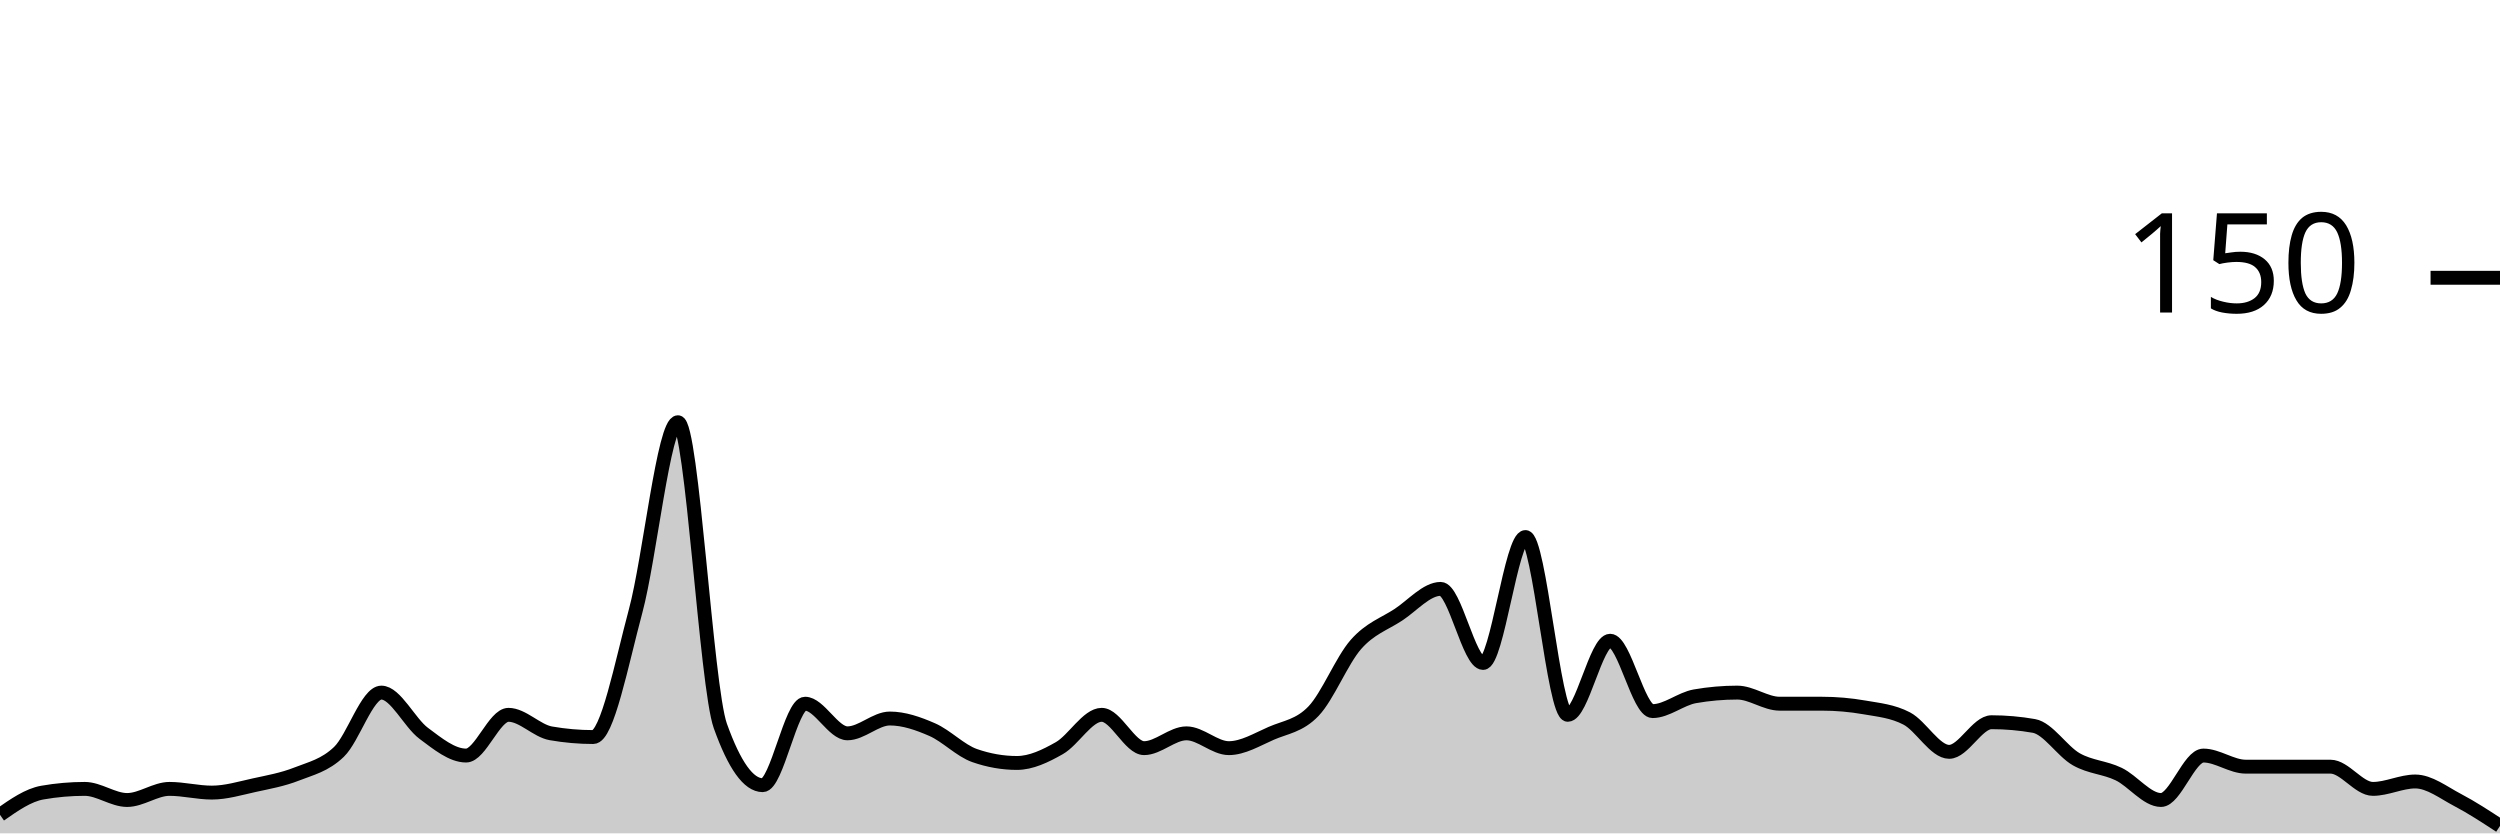
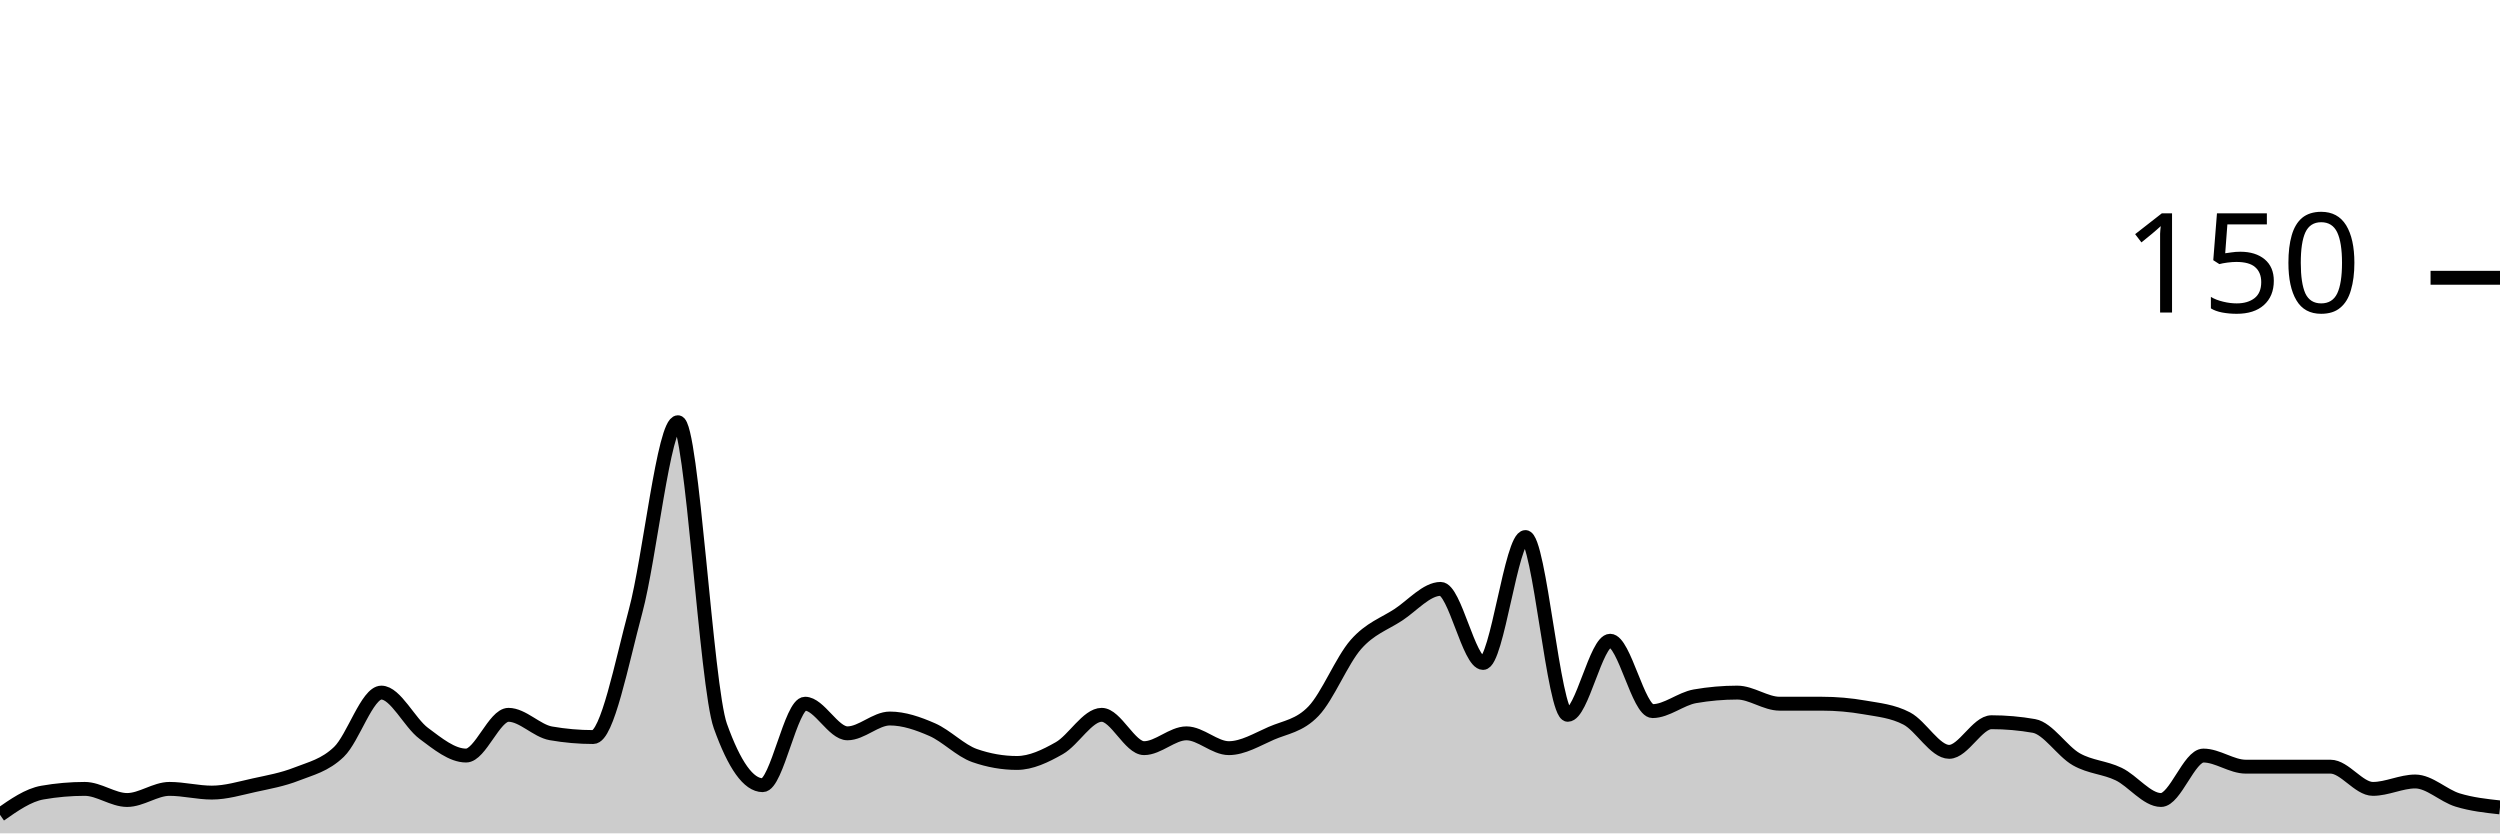
<svg xmlns="http://www.w3.org/2000/svg" viewBox="0 0 180 60">
  <g transform="translate(0,20)">
-     <path class="area" fill="rgba(0, 0, 0, 0.2)" d="M0,38.667C1.017,37.956,2.034,37.244,3.051,37.067C4.068,36.889,5.085,36.8,6.102,36.8C7.119,36.8,8.136,37.6,9.153,37.6C10.169,37.6,11.186,36.8,12.203,36.8C13.22,36.8,14.237,37.067,15.254,37.067C16.271,37.067,17.288,36.756,18.305,36.533C19.322,36.311,20.339,36.133,21.356,35.733C22.373,35.333,23.39,35.111,24.407,34.133C25.424,33.156,26.441,29.867,27.458,29.867C28.475,29.867,29.492,32.044,30.508,32.8C31.525,33.556,32.542,34.4,33.559,34.4C34.576,34.4,35.593,31.467,36.61,31.467C37.627,31.467,38.644,32.622,39.661,32.8C40.678,32.978,41.695,33.067,42.712,33.067C43.729,33.067,44.746,27.778,45.763,24C46.78,20.222,47.797,10.4,48.814,10.4C49.831,10.4,50.847,29.422,51.864,32.267C52.881,35.111,53.898,36.533,54.915,36.533C55.932,36.533,56.949,30.667,57.966,30.667C58.983,30.667,60,32.8,61.017,32.8C62.034,32.8,63.051,31.733,64.068,31.733C65.085,31.733,66.102,32.089,67.119,32.533C68.136,32.978,69.153,34.044,70.169,34.4C71.186,34.756,72.203,34.933,73.22,34.933C74.237,34.933,75.254,34.444,76.271,33.867C77.288,33.289,78.305,31.467,79.322,31.467C80.339,31.467,81.356,33.867,82.373,33.867C83.39,33.867,84.407,32.8,85.424,32.8C86.441,32.8,87.458,33.867,88.475,33.867C89.492,33.867,90.508,33.244,91.525,32.8C92.542,32.356,93.559,32.267,94.576,31.2C95.593,30.133,96.61,27.556,97.627,26.4C98.644,25.244,99.661,24.933,100.678,24.267C101.695,23.6,102.712,22.4,103.729,22.4C104.746,22.4,105.763,27.733,106.78,27.733C107.797,27.733,108.814,18.667,109.831,18.667C110.847,18.667,111.864,31.467,112.881,31.467C113.898,31.467,114.915,26.133,115.932,26.133C116.949,26.133,117.966,31.2,118.983,31.2C120,31.2,121.017,30.311,122.034,30.133C123.051,29.956,124.068,29.867,125.085,29.867C126.102,29.867,127.119,30.667,128.136,30.667C129.153,30.667,130.169,30.667,131.186,30.667C132.203,30.667,133.22,30.756,134.237,30.933C135.254,31.111,136.271,31.2,137.288,31.733C138.305,32.267,139.322,34.133,140.339,34.133C141.356,34.133,142.373,32,143.39,32C144.407,32,145.424,32.089,146.441,32.267C147.458,32.444,148.475,34.089,149.492,34.667C150.508,35.244,151.525,35.244,152.542,35.733C153.559,36.222,154.576,37.6,155.593,37.6C156.61,37.6,157.627,34.4,158.644,34.4C159.661,34.4,160.678,35.2,161.695,35.2C162.712,35.2,163.729,35.2,164.746,35.2C165.763,35.2,166.78,35.2,167.797,35.2C168.814,35.2,169.831,36.8,170.847,36.8C171.864,36.8,172.881,36.267,173.898,36.267C174.915,36.267,175.932,37.067,176.949,37.6C177.966,38.133,178.983,38.8,180,39.467L180,40C178.983,40,177.966,40,176.949,40C175.932,40,174.915,40,173.898,40C172.881,40,171.864,40,170.847,40C169.831,40,168.814,40,167.797,40C166.78,40,165.763,40,164.746,40C163.729,40,162.712,40,161.695,40C160.678,40,159.661,40,158.644,40C157.627,40,156.61,40,155.593,40C154.576,40,153.559,40,152.542,40C151.525,40,150.508,40,149.492,40C148.475,40,147.458,40,146.441,40C145.424,40,144.407,40,143.39,40C142.373,40,141.356,40,140.339,40C139.322,40,138.305,40,137.288,40C136.271,40,135.254,40,134.237,40C133.22,40,132.203,40,131.186,40C130.169,40,129.153,40,128.136,40C127.119,40,126.102,40,125.085,40C124.068,40,123.051,40,122.034,40C121.017,40,120,40,118.983,40C117.966,40,116.949,40,115.932,40C114.915,40,113.898,40,112.881,40C111.864,40,110.847,40,109.831,40C108.814,40,107.797,40,106.78,40C105.763,40,104.746,40,103.729,40C102.712,40,101.695,40,100.678,40C99.661,40,98.644,40,97.627,40C96.61,40,95.593,40,94.576,40C93.559,40,92.542,40,91.525,40C90.508,40,89.492,40,88.475,40C87.458,40,86.441,40,85.424,40C84.407,40,83.39,40,82.373,40C81.356,40,80.339,40,79.322,40C78.305,40,77.288,40,76.271,40C75.254,40,74.237,40,73.22,40C72.203,40,71.186,40,70.169,40C69.153,40,68.136,40,67.119,40C66.102,40,65.085,40,64.068,40C63.051,40,62.034,40,61.017,40C60,40,58.983,40,57.966,40C56.949,40,55.932,40,54.915,40C53.898,40,52.881,40,51.864,40C50.847,40,49.831,40,48.814,40C47.797,40,46.78,40,45.763,40C44.746,40,43.729,40,42.712,40C41.695,40,40.678,40,39.661,40C38.644,40,37.627,40,36.61,40C35.593,40,34.576,40,33.559,40C32.542,40,31.525,40,30.508,40C29.492,40,28.475,40,27.458,40C26.441,40,25.424,40,24.407,40C23.39,40,22.373,40,21.356,40C20.339,40,19.322,40,18.305,40C17.288,40,16.271,40,15.254,40C14.237,40,13.22,40,12.203,40C11.186,40,10.169,40,9.153,40C8.136,40,7.119,40,6.102,40C5.085,40,4.068,40,3.051,40C2.034,40,1.017,40,0,40Z" />
-     <path class="line" stroke="black" fill="none" d="M0,38.667C1.017,37.956,2.034,37.244,3.051,37.067C4.068,36.889,5.085,36.8,6.102,36.8C7.119,36.8,8.136,37.6,9.153,37.6C10.169,37.6,11.186,36.8,12.203,36.8C13.22,36.8,14.237,37.067,15.254,37.067C16.271,37.067,17.288,36.756,18.305,36.533C19.322,36.311,20.339,36.133,21.356,35.733C22.373,35.333,23.39,35.111,24.407,34.133C25.424,33.156,26.441,29.867,27.458,29.867C28.475,29.867,29.492,32.044,30.508,32.8C31.525,33.556,32.542,34.4,33.559,34.4C34.576,34.4,35.593,31.467,36.61,31.467C37.627,31.467,38.644,32.622,39.661,32.8C40.678,32.978,41.695,33.067,42.712,33.067C43.729,33.067,44.746,27.778,45.763,24C46.78,20.222,47.797,10.4,48.814,10.4C49.831,10.4,50.847,29.422,51.864,32.267C52.881,35.111,53.898,36.533,54.915,36.533C55.932,36.533,56.949,30.667,57.966,30.667C58.983,30.667,60,32.8,61.017,32.8C62.034,32.8,63.051,31.733,64.068,31.733C65.085,31.733,66.102,32.089,67.119,32.533C68.136,32.978,69.153,34.044,70.169,34.4C71.186,34.756,72.203,34.933,73.22,34.933C74.237,34.933,75.254,34.444,76.271,33.867C77.288,33.289,78.305,31.467,79.322,31.467C80.339,31.467,81.356,33.867,82.373,33.867C83.39,33.867,84.407,32.8,85.424,32.8C86.441,32.8,87.458,33.867,88.475,33.867C89.492,33.867,90.508,33.244,91.525,32.8C92.542,32.356,93.559,32.267,94.576,31.2C95.593,30.133,96.61,27.556,97.627,26.4C98.644,25.244,99.661,24.933,100.678,24.267C101.695,23.6,102.712,22.4,103.729,22.4C104.746,22.4,105.763,27.733,106.78,27.733C107.797,27.733,108.814,18.667,109.831,18.667C110.847,18.667,111.864,31.467,112.881,31.467C113.898,31.467,114.915,26.133,115.932,26.133C116.949,26.133,117.966,31.2,118.983,31.2C120,31.2,121.017,30.311,122.034,30.133C123.051,29.956,124.068,29.867,125.085,29.867C126.102,29.867,127.119,30.667,128.136,30.667C129.153,30.667,130.169,30.667,131.186,30.667C132.203,30.667,133.22,30.756,134.237,30.933C135.254,31.111,136.271,31.2,137.288,31.733C138.305,32.267,139.322,34.133,140.339,34.133C141.356,34.133,142.373,32,143.39,32C144.407,32,145.424,32.089,146.441,32.267C147.458,32.444,148.475,34.089,149.492,34.667C150.508,35.244,151.525,35.244,152.542,35.733C153.559,36.222,154.576,37.6,155.593,37.6C156.61,37.6,157.627,34.4,158.644,34.4C159.661,34.4,160.678,35.2,161.695,35.2C162.712,35.2,163.729,35.2,164.746,35.2C165.763,35.2,166.78,35.2,167.797,35.2C168.814,35.2,169.831,36.8,170.847,36.8C171.864,36.8,172.881,36.267,173.898,36.267C174.915,36.267,175.932,37.067,176.949,37.6C177.966,38.133,178.983,38.8,180,39.467" />
+     <path class="area" fill="rgba(0, 0, 0, 0.2)" d="M0,38.667C1.017,37.956,2.034,37.244,3.051,37.067C4.068,36.889,5.085,36.8,6.102,36.8C7.119,36.8,8.136,37.6,9.153,37.6C10.169,37.6,11.186,36.8,12.203,36.8C13.22,36.8,14.237,37.067,15.254,37.067C16.271,37.067,17.288,36.756,18.305,36.533C19.322,36.311,20.339,36.133,21.356,35.733C22.373,35.333,23.39,35.111,24.407,34.133C25.424,33.156,26.441,29.867,27.458,29.867C28.475,29.867,29.492,32.044,30.508,32.8C31.525,33.556,32.542,34.4,33.559,34.4C34.576,34.4,35.593,31.467,36.61,31.467C37.627,31.467,38.644,32.622,39.661,32.8C40.678,32.978,41.695,33.067,42.712,33.067C43.729,33.067,44.746,27.778,45.763,24C46.78,20.222,47.797,10.4,48.814,10.4C49.831,10.4,50.847,29.422,51.864,32.267C52.881,35.111,53.898,36.533,54.915,36.533C55.932,36.533,56.949,30.667,57.966,30.667C58.983,30.667,60,32.8,61.017,32.8C62.034,32.8,63.051,31.733,64.068,31.733C65.085,31.733,66.102,32.089,67.119,32.533C68.136,32.978,69.153,34.044,70.169,34.4C71.186,34.756,72.203,34.933,73.22,34.933C74.237,34.933,75.254,34.444,76.271,33.867C77.288,33.289,78.305,31.467,79.322,31.467C80.339,31.467,81.356,33.867,82.373,33.867C83.39,33.867,84.407,32.8,85.424,32.8C86.441,32.8,87.458,33.867,88.475,33.867C89.492,33.867,90.508,33.244,91.525,32.8C92.542,32.356,93.559,32.267,94.576,31.2C95.593,30.133,96.61,27.556,97.627,26.4C98.644,25.244,99.661,24.933,100.678,24.267C101.695,23.6,102.712,22.4,103.729,22.4C104.746,22.4,105.763,27.733,106.78,27.733C107.797,27.733,108.814,18.667,109.831,18.667C110.847,18.667,111.864,31.467,112.881,31.467C113.898,31.467,114.915,26.133,115.932,26.133C116.949,26.133,117.966,31.2,118.983,31.2C120,31.2,121.017,30.311,122.034,30.133C123.051,29.956,124.068,29.867,125.085,29.867C126.102,29.867,127.119,30.667,128.136,30.667C129.153,30.667,130.169,30.667,131.186,30.667C132.203,30.667,133.22,30.756,134.237,30.933C135.254,31.111,136.271,31.2,137.288,31.733C138.305,32.267,139.322,34.133,140.339,34.133C141.356,34.133,142.373,32,143.39,32C144.407,32,145.424,32.089,146.441,32.267C147.458,32.444,148.475,34.089,149.492,34.667C150.508,35.244,151.525,35.244,152.542,35.733C153.559,36.222,154.576,37.6,155.593,37.6C156.61,37.6,157.627,34.4,158.644,34.4C159.661,34.4,160.678,35.2,161.695,35.2C162.712,35.2,163.729,35.2,164.746,35.2C165.763,35.2,166.78,35.2,167.797,35.2C168.814,35.2,169.831,36.8,170.847,36.8C171.864,36.8,172.881,36.267,173.898,36.267C174.915,36.267,175.932,37.289,176.949,37.6C177.966,37.911,178.983,38.022,180,38.133L180,40C178.983,40,177.966,40,176.949,40C175.932,40,174.915,40,173.898,40C172.881,40,171.864,40,170.847,40C169.831,40,168.814,40,167.797,40C166.78,40,165.763,40,164.746,40C163.729,40,162.712,40,161.695,40C160.678,40,159.661,40,158.644,40C157.627,40,156.61,40,155.593,40C154.576,40,153.559,40,152.542,40C151.525,40,150.508,40,149.492,40C148.475,40,147.458,40,146.441,40C145.424,40,144.407,40,143.39,40C142.373,40,141.356,40,140.339,40C139.322,40,138.305,40,137.288,40C136.271,40,135.254,40,134.237,40C133.22,40,132.203,40,131.186,40C130.169,40,129.153,40,128.136,40C127.119,40,126.102,40,125.085,40C124.068,40,123.051,40,122.034,40C121.017,40,120,40,118.983,40C117.966,40,116.949,40,115.932,40C114.915,40,113.898,40,112.881,40C111.864,40,110.847,40,109.831,40C108.814,40,107.797,40,106.78,40C105.763,40,104.746,40,103.729,40C102.712,40,101.695,40,100.678,40C99.661,40,98.644,40,97.627,40C96.61,40,95.593,40,94.576,40C93.559,40,92.542,40,91.525,40C90.508,40,89.492,40,88.475,40C87.458,40,86.441,40,85.424,40C84.407,40,83.39,40,82.373,40C81.356,40,80.339,40,79.322,40C78.305,40,77.288,40,76.271,40C75.254,40,74.237,40,73.22,40C72.203,40,71.186,40,70.169,40C69.153,40,68.136,40,67.119,40C66.102,40,65.085,40,64.068,40C63.051,40,62.034,40,61.017,40C60,40,58.983,40,57.966,40C56.949,40,55.932,40,54.915,40C53.898,40,52.881,40,51.864,40C50.847,40,49.831,40,48.814,40C47.797,40,46.78,40,45.763,40C44.746,40,43.729,40,42.712,40C41.695,40,40.678,40,39.661,40C38.644,40,37.627,40,36.61,40C35.593,40,34.576,40,33.559,40C32.542,40,31.525,40,30.508,40C29.492,40,28.475,40,27.458,40C26.441,40,25.424,40,24.407,40C23.39,40,22.373,40,21.356,40C20.339,40,19.322,40,18.305,40C17.288,40,16.271,40,15.254,40C14.237,40,13.22,40,12.203,40C11.186,40,10.169,40,9.153,40C8.136,40,7.119,40,6.102,40C5.085,40,4.068,40,3.051,40C2.034,40,1.017,40,0,40Z" />
+     <path class="line" stroke="black" fill="none" d="M0,38.667C1.017,37.956,2.034,37.244,3.051,37.067C4.068,36.889,5.085,36.8,6.102,36.8C7.119,36.8,8.136,37.6,9.153,37.6C10.169,37.6,11.186,36.8,12.203,36.8C13.22,36.8,14.237,37.067,15.254,37.067C16.271,37.067,17.288,36.756,18.305,36.533C19.322,36.311,20.339,36.133,21.356,35.733C22.373,35.333,23.39,35.111,24.407,34.133C25.424,33.156,26.441,29.867,27.458,29.867C28.475,29.867,29.492,32.044,30.508,32.8C31.525,33.556,32.542,34.4,33.559,34.4C34.576,34.4,35.593,31.467,36.61,31.467C37.627,31.467,38.644,32.622,39.661,32.8C40.678,32.978,41.695,33.067,42.712,33.067C43.729,33.067,44.746,27.778,45.763,24C46.78,20.222,47.797,10.4,48.814,10.4C49.831,10.4,50.847,29.422,51.864,32.267C52.881,35.111,53.898,36.533,54.915,36.533C55.932,36.533,56.949,30.667,57.966,30.667C58.983,30.667,60,32.8,61.017,32.8C62.034,32.8,63.051,31.733,64.068,31.733C65.085,31.733,66.102,32.089,67.119,32.533C68.136,32.978,69.153,34.044,70.169,34.4C71.186,34.756,72.203,34.933,73.22,34.933C74.237,34.933,75.254,34.444,76.271,33.867C77.288,33.289,78.305,31.467,79.322,31.467C80.339,31.467,81.356,33.867,82.373,33.867C83.39,33.867,84.407,32.8,85.424,32.8C86.441,32.8,87.458,33.867,88.475,33.867C89.492,33.867,90.508,33.244,91.525,32.8C92.542,32.356,93.559,32.267,94.576,31.2C95.593,30.133,96.61,27.556,97.627,26.4C98.644,25.244,99.661,24.933,100.678,24.267C101.695,23.6,102.712,22.4,103.729,22.4C104.746,22.4,105.763,27.733,106.78,27.733C107.797,27.733,108.814,18.667,109.831,18.667C110.847,18.667,111.864,31.467,112.881,31.467C113.898,31.467,114.915,26.133,115.932,26.133C116.949,26.133,117.966,31.2,118.983,31.2C120,31.2,121.017,30.311,122.034,30.133C123.051,29.956,124.068,29.867,125.085,29.867C126.102,29.867,127.119,30.667,128.136,30.667C129.153,30.667,130.169,30.667,131.186,30.667C132.203,30.667,133.22,30.756,134.237,30.933C135.254,31.111,136.271,31.2,137.288,31.733C138.305,32.267,139.322,34.133,140.339,34.133C141.356,34.133,142.373,32,143.39,32C144.407,32,145.424,32.089,146.441,32.267C147.458,32.444,148.475,34.089,149.492,34.667C150.508,35.244,151.525,35.244,152.542,35.733C153.559,36.222,154.576,37.6,155.593,37.6C156.61,37.6,157.627,34.4,158.644,34.4C159.661,34.4,160.678,35.2,161.695,35.2C162.712,35.2,163.729,35.2,164.746,35.2C165.763,35.2,166.78,35.2,167.797,35.2C168.814,35.2,169.831,36.8,170.847,36.8C171.864,36.8,172.881,36.267,173.898,36.267C174.915,36.267,175.932,37.289,176.949,37.6C177.966,37.911,178.983,38.022,180,38.133" />
    <path class="axis-ceiling" stroke-width="1" stroke="black" fill="none" d="M175,0L180,0" />
    <text class="axis-ceiling-label" font-family="sans-serif" text-anchor="end" font-size="10px" x="170" y="2.5">150</text>
  </g>
</svg>
